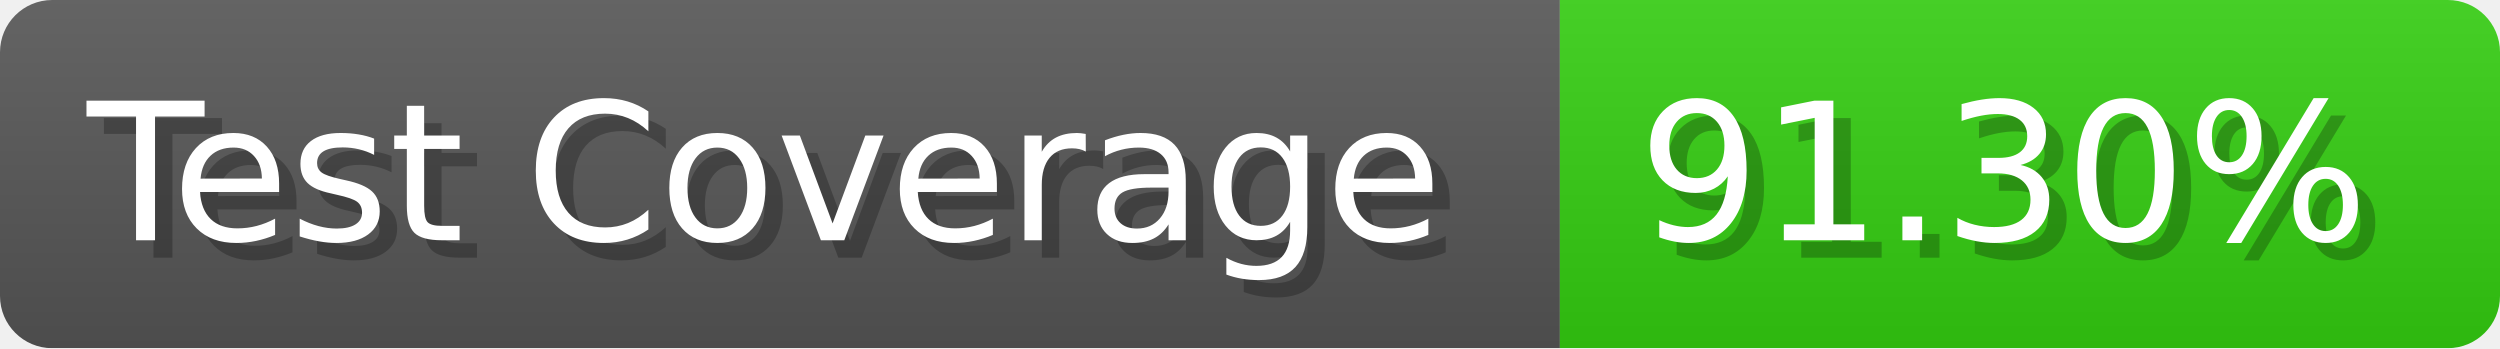
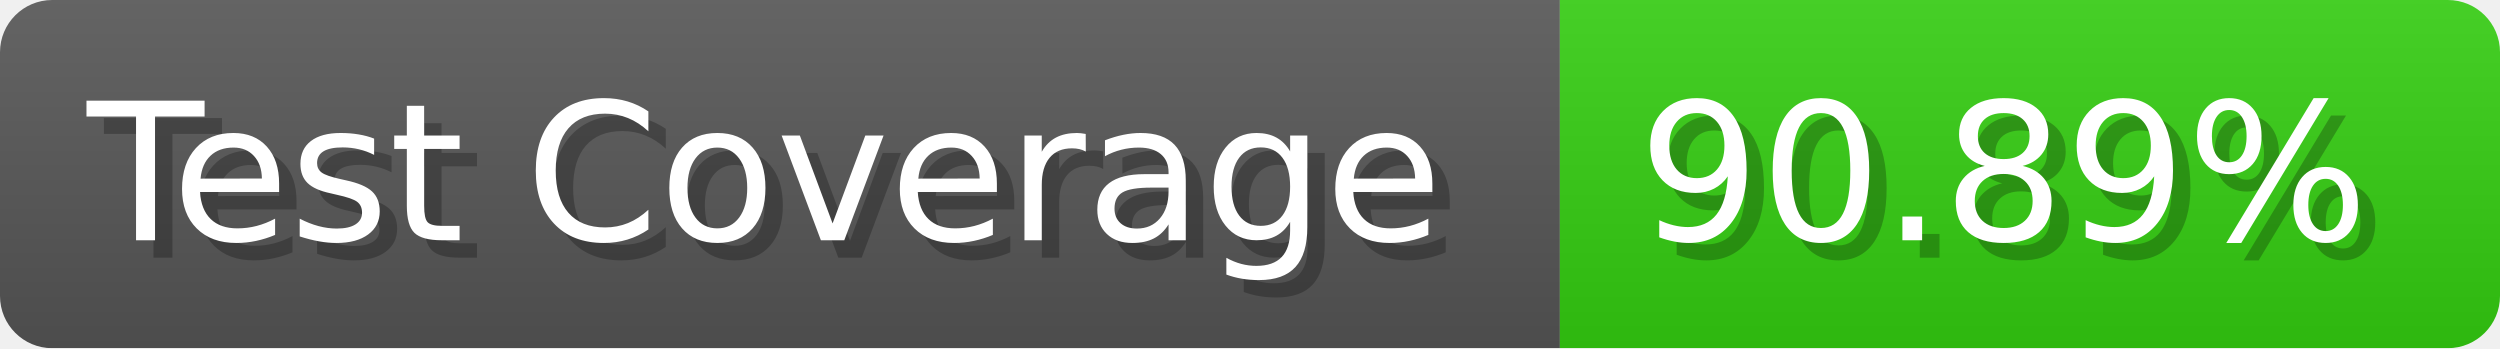
- <svg xmlns="http://www.w3.org/2000/svg" width="143.6" height="20" viewBox="0 0 1436 200" role="img" aria-label="Test Coverage: 91.30%">
+ <svg xmlns="http://www.w3.org/2000/svg" width="143.6" height="20" viewBox="0 0 1436 200" role="img" aria-label="Test Coverage: 90.89%">
  <linearGradient id="a" x2="0" y2="100%">
    <stop offset="0" stop-opacity=".1" stop-color="#EEE" />
    <stop offset="1" stop-opacity=".1" />
  </linearGradient>
  <mask id="m">
    <rect width="1436" height="200" rx="30" fill="#FFF" />
  </mask>
  <g mask="url(#m)">
    <rect width="896" height="200" fill="#555" />
    <rect width="540" height="200" fill="#3C1" x="896" />
    <rect width="1436" height="200" fill="url(#a)" />
  </g>
  <g aria-hidden="true" fill="#fff" text-anchor="start" font-family="Verdana,DejaVu Sans,sans-serif" font-size="110">
    <text x="60" y="148" textLength="796" fill="#000" opacity="0.25">Test Coverage</text>
    <text x="50" y="138" textLength="796">Test Coverage</text>
-     <text x="951" y="148" textLength="440" fill="#000" opacity="0.25">91.30%</text>
-     <text x="941" y="138" textLength="440">91.30%</text>
+     <text x="951" y="148" textLength="440" fill="#000" opacity="0.25">90.89%</text>
+     <text x="941" y="138" textLength="440">90.89%</text>
  </g>
</svg>
